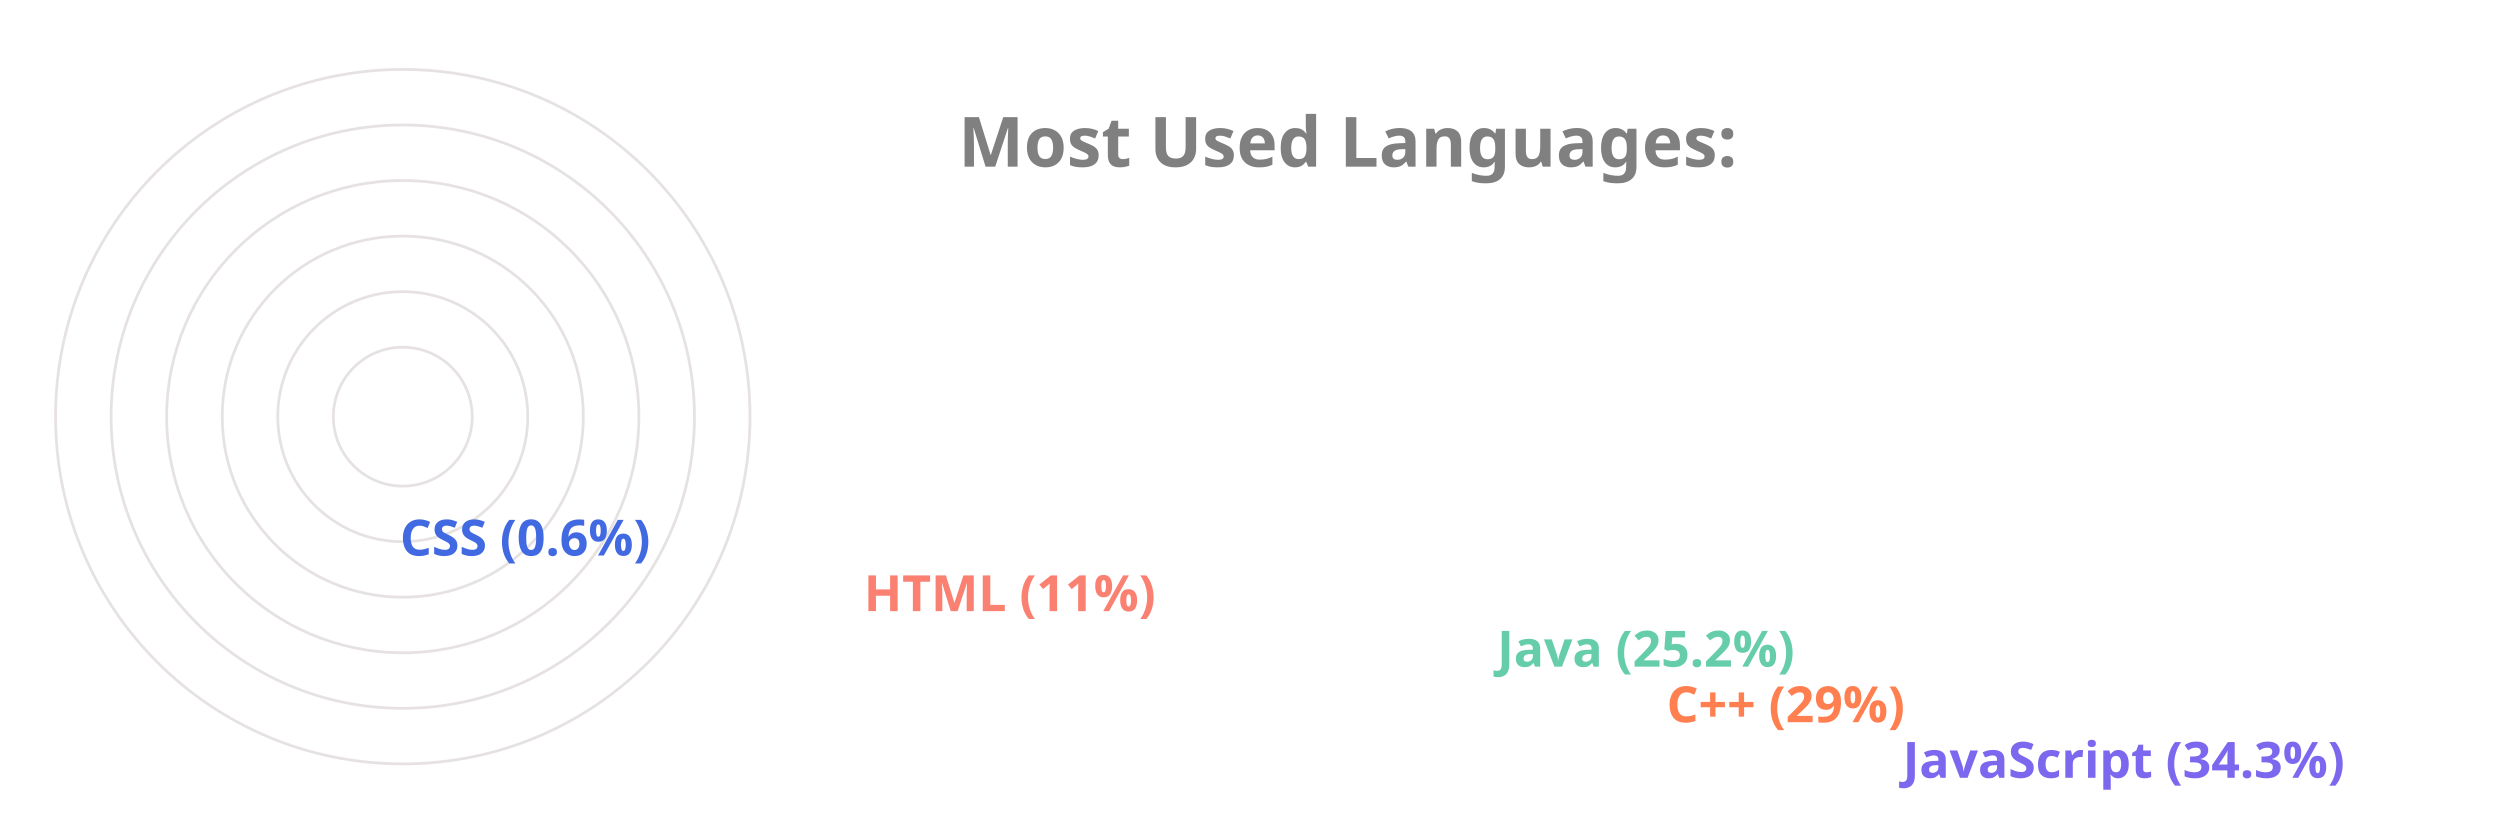
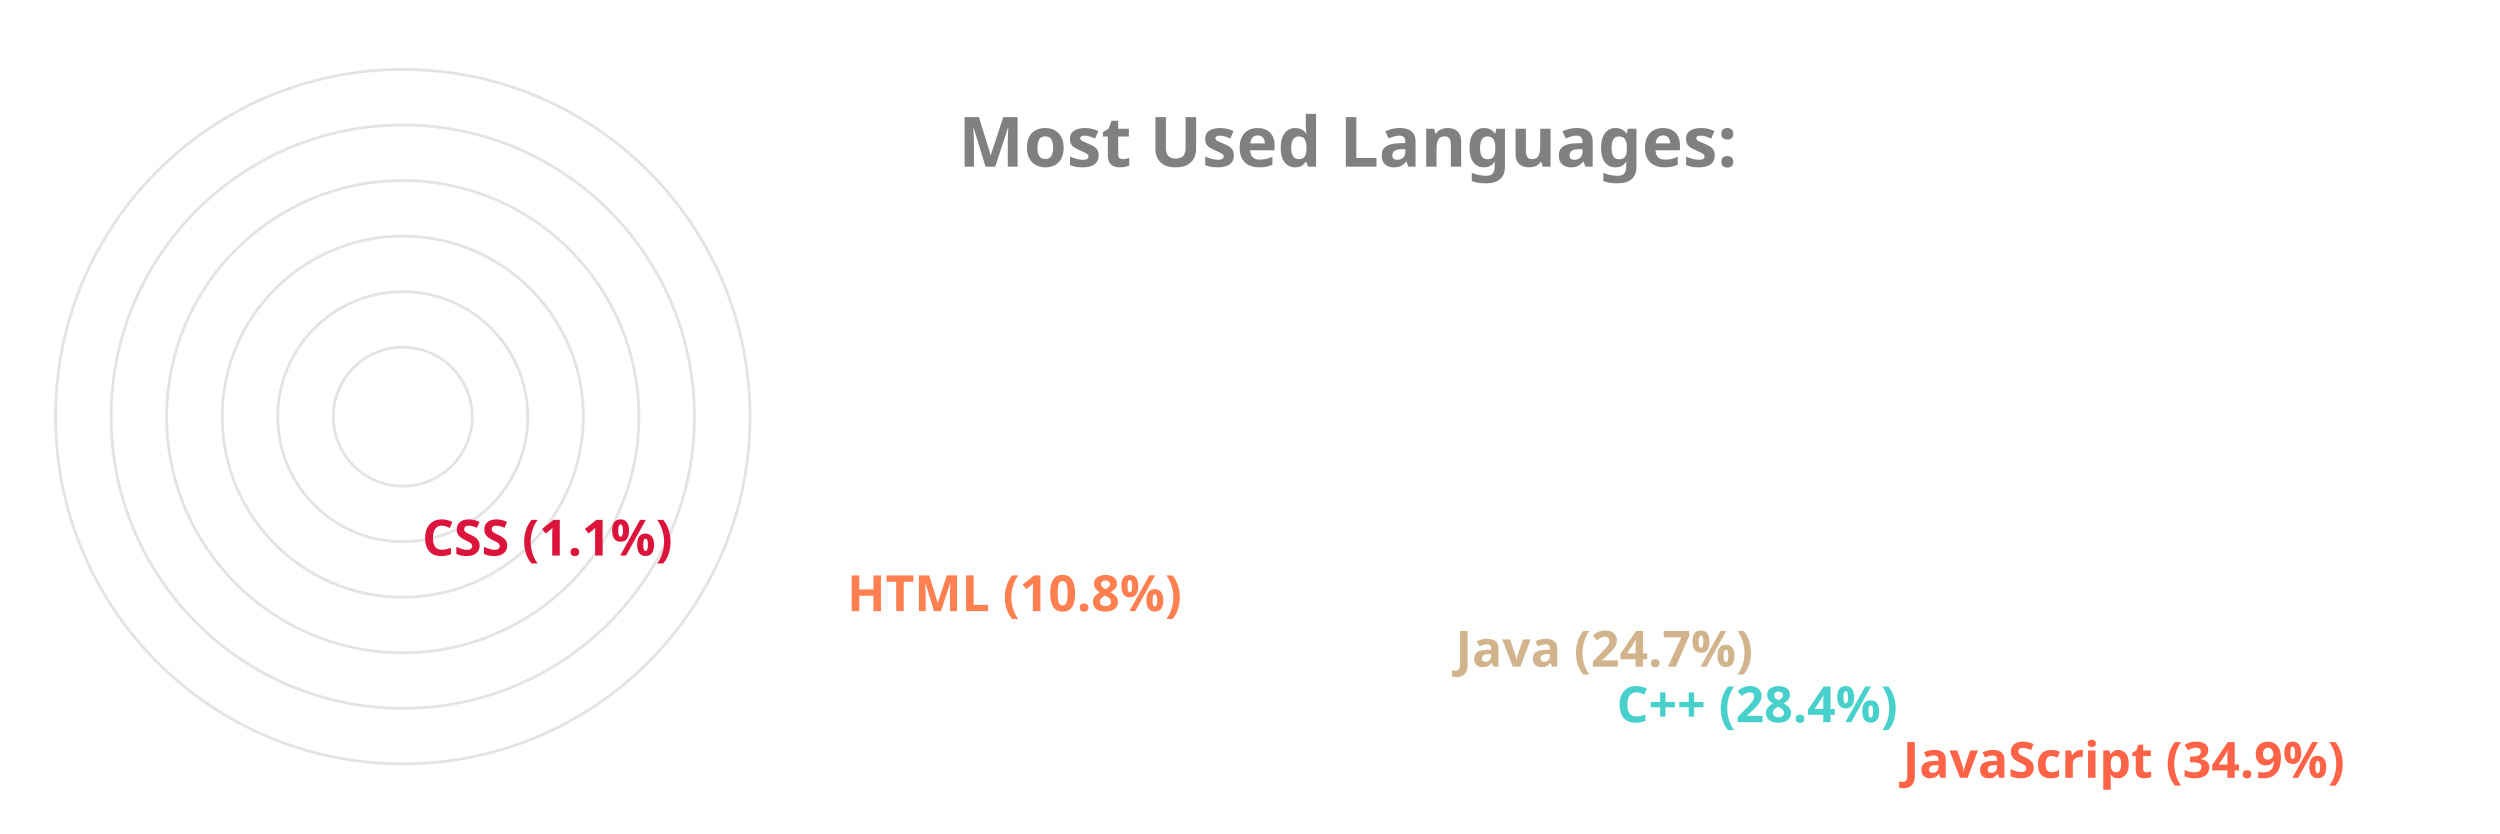
<svg xmlns="http://www.w3.org/2000/svg" viewBox="0 0 650 300" height="200px" width="600px">
  <style>
		.label {
			font: bold 25px sans-serif;
			color: #404040;
			-webkit-text-stroke: 1px white;
	  	}
		.name {
			font: bold 18px sans-serif;
			color: #404040;
	  	}

		.line {
			stroke-dasharray: 1000;
			stroke-dashoffset: 1000;
			animation: dash 3.5s ease-in-out forwards;	
			animation-iteration-count: infinite;
			animation-direction: alternate-reverse;
		}

		.path {
			stroke-dasharray: 1000;
			stroke-dashoffset: 1000;
			animation: dash 3.5s ease-in-out forwards;	
			animation-iteration-count: infinite;
			animation-direction: alternate-reverse;
		}
		  
		@keyframes dash {
			to {
				stroke-dashoffset: 0;
			}
		}

	</style>
  <g stroke="#E6E2E1" fill="none" stroke-width="1">
    <circle cx="20" cy="150" r="125" />
    <circle cx="20" cy="150" r="105" />
    <circle cx="20" cy="150" r="85" />
    <circle cx="20" cy="150" r="65" />
    <circle cx="20" cy="150" r="45" />
    <circle cx="20" cy="150" r="25" />
  </g>
  <g fill="none" stroke-width="20" class="line">
-     <line x2="550" y2="275" x1="20" y1="275" stroke="MediumSlateBlue" />
-     <line x2="465" y2="255" x1="20" y1="255" stroke="Coral" />
-     <line x2="404" y2="235" x1="20" y1="235" stroke="MediumAquaMarine" />
-     <line x2="176" y2="215" x1="20" y1="215" stroke="Salmon" />
-     <line x2="9" y2="195" x1="20" y1="195" stroke="RoyalBlue" />
+     <line x2="550" y2="275" x1="20" y1="275" stroke="Tomato" />
+     <line x2="447" y2="255" x1="20" y1="255" stroke="MediumTurquoise" />
+     <line x2="389" y2="235" x1="20" y1="235" stroke="Tan" />
+     <line x2="170" y2="215" x1="20" y1="215" stroke="Coral" />
+     <line x2="17" y2="195" x1="20" y1="195" stroke="Crimson" />
  </g>
  <g fill="none" stroke-width="20" stroke-linecap="round" class="path">
-     <path d="M 20 275 A 125 125 45 0 1 -83 80" stroke="MediumSlateBlue" />
-     <path d="M 20 255 A 105 105 45 0 1 -71 99" stroke="Coral" />
-     <path d="M 20 235 A 85 85 45 0 1 -57 114" stroke="MediumAquaMarine" />
-     <path d="M 20 215 A 65 65 45 0 1 -43 137" stroke="Salmon" />
-     <path d="M 20 195 A 45 45 45 0 1 -24 149" stroke="RoyalBlue" />
+     <path d="M 20 275 A 125 125 45 0 1 -82 78" stroke="Tomato" />
+     <path d="M 20 255 A 105 105 45 0 1 -72 100" stroke="MediumTurquoise" />
+     <path d="M 20 235 A 85 85 45 0 1 -57 114" stroke="Tan" />
+     <path d="M 20 215 A 65 65 45 0 1 -43 137" stroke="Coral" />
+     <path d="M 20 195 A 45 45 45 0 1 -24 149" stroke="Crimson" />
  </g>
  <g class="name">
-     <text x="560" y="280" fill="MediumSlateBlue">JavaScript (34.3%)</text>
-     <text x="475" y="260" fill="Coral">C++ (29%)</text>
-     <text x="414" y="240" fill="MediumAquaMarine">Java (25.2%)</text>
-     <text x="186" y="220" fill="Salmon">HTML (11%)</text>
-     <text x="19" y="200" fill="RoyalBlue">CSS (0.6%)</text>
+     <text x="560" y="280" fill="Tomato">JavaScript (34.9%)</text>
+     <text x="457" y="260" fill="MediumTurquoise">C++ (28.4%)</text>
+     <text x="399" y="240" fill="Tan">Java (24.7%)</text>
+     <text x="180" y="220" fill="Coral">HTML (10.8%)</text>
+     <text x="27" y="200" fill="Crimson">CSS (1.1%)</text>
  </g>
  <g class="label">
    <text x="220" y="60" fill="grey">Most Used Languages:</text>
  </g>
</svg>
